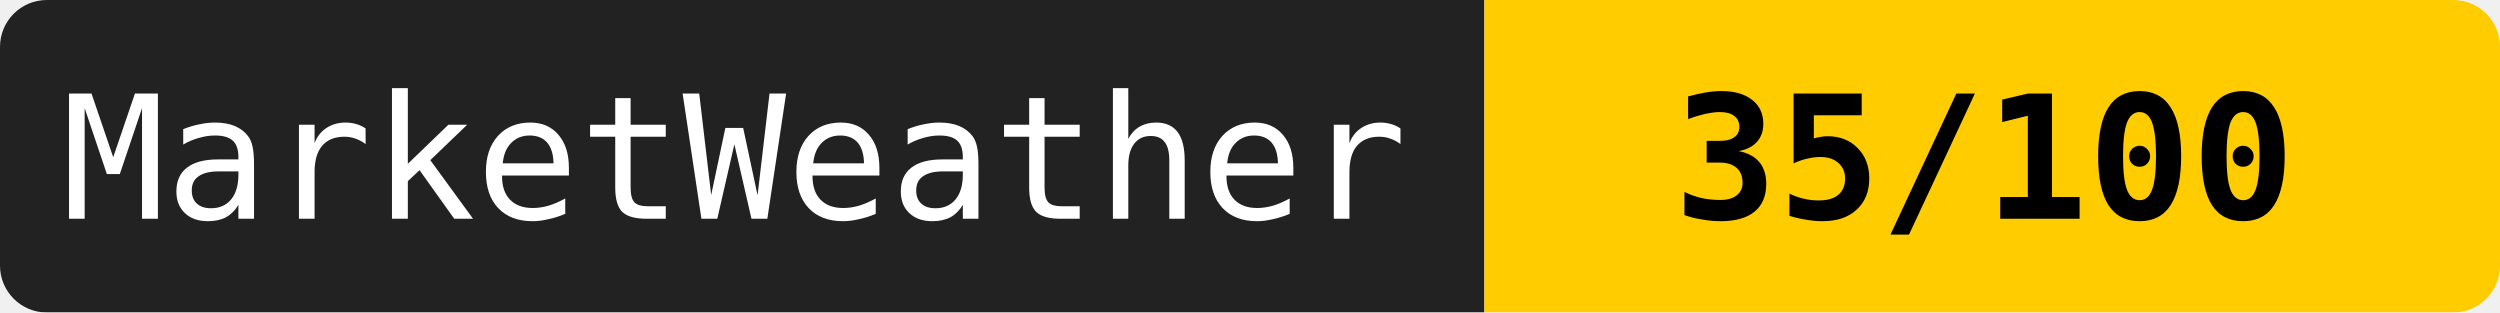
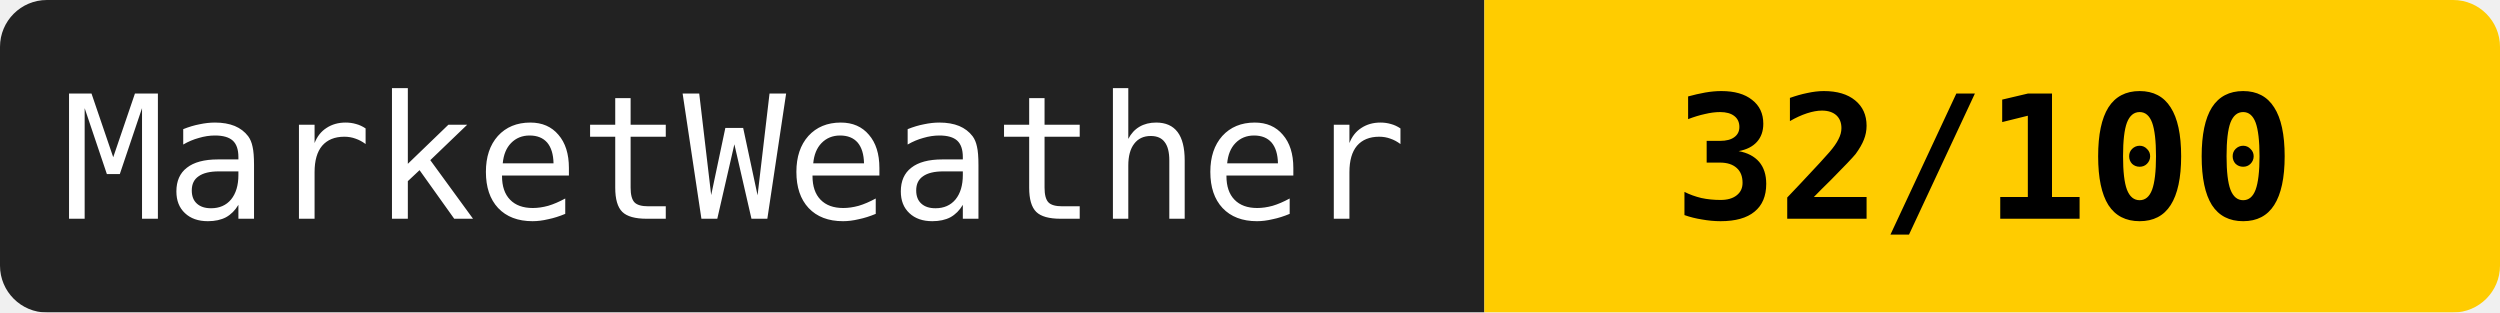
<svg xmlns="http://www.w3.org/2000/svg" width="160" height="20">
  <mask id="a">
    <rect width="160" height="20" rx="3" fill="#fff" />
  </mask>
  <g mask="url(#a)">
    <path fill="#222" d="M0 0h95v20H0z" />
    <path fill="#ffcc00" d="M95 0h65v20H95z" />
  </g>
  <g fill="#fff" text-anchor="middle" font-family="monospace" font-size="11">
    <text x="47" y="14">MarketWeather</text>
-     <text x="127" y="14" fill="#000" font-weight="bold">35/100</text>
+     <text x="127" y="14" fill="#000" font-weight="bold">32/100</text>
  </g>
</svg>
